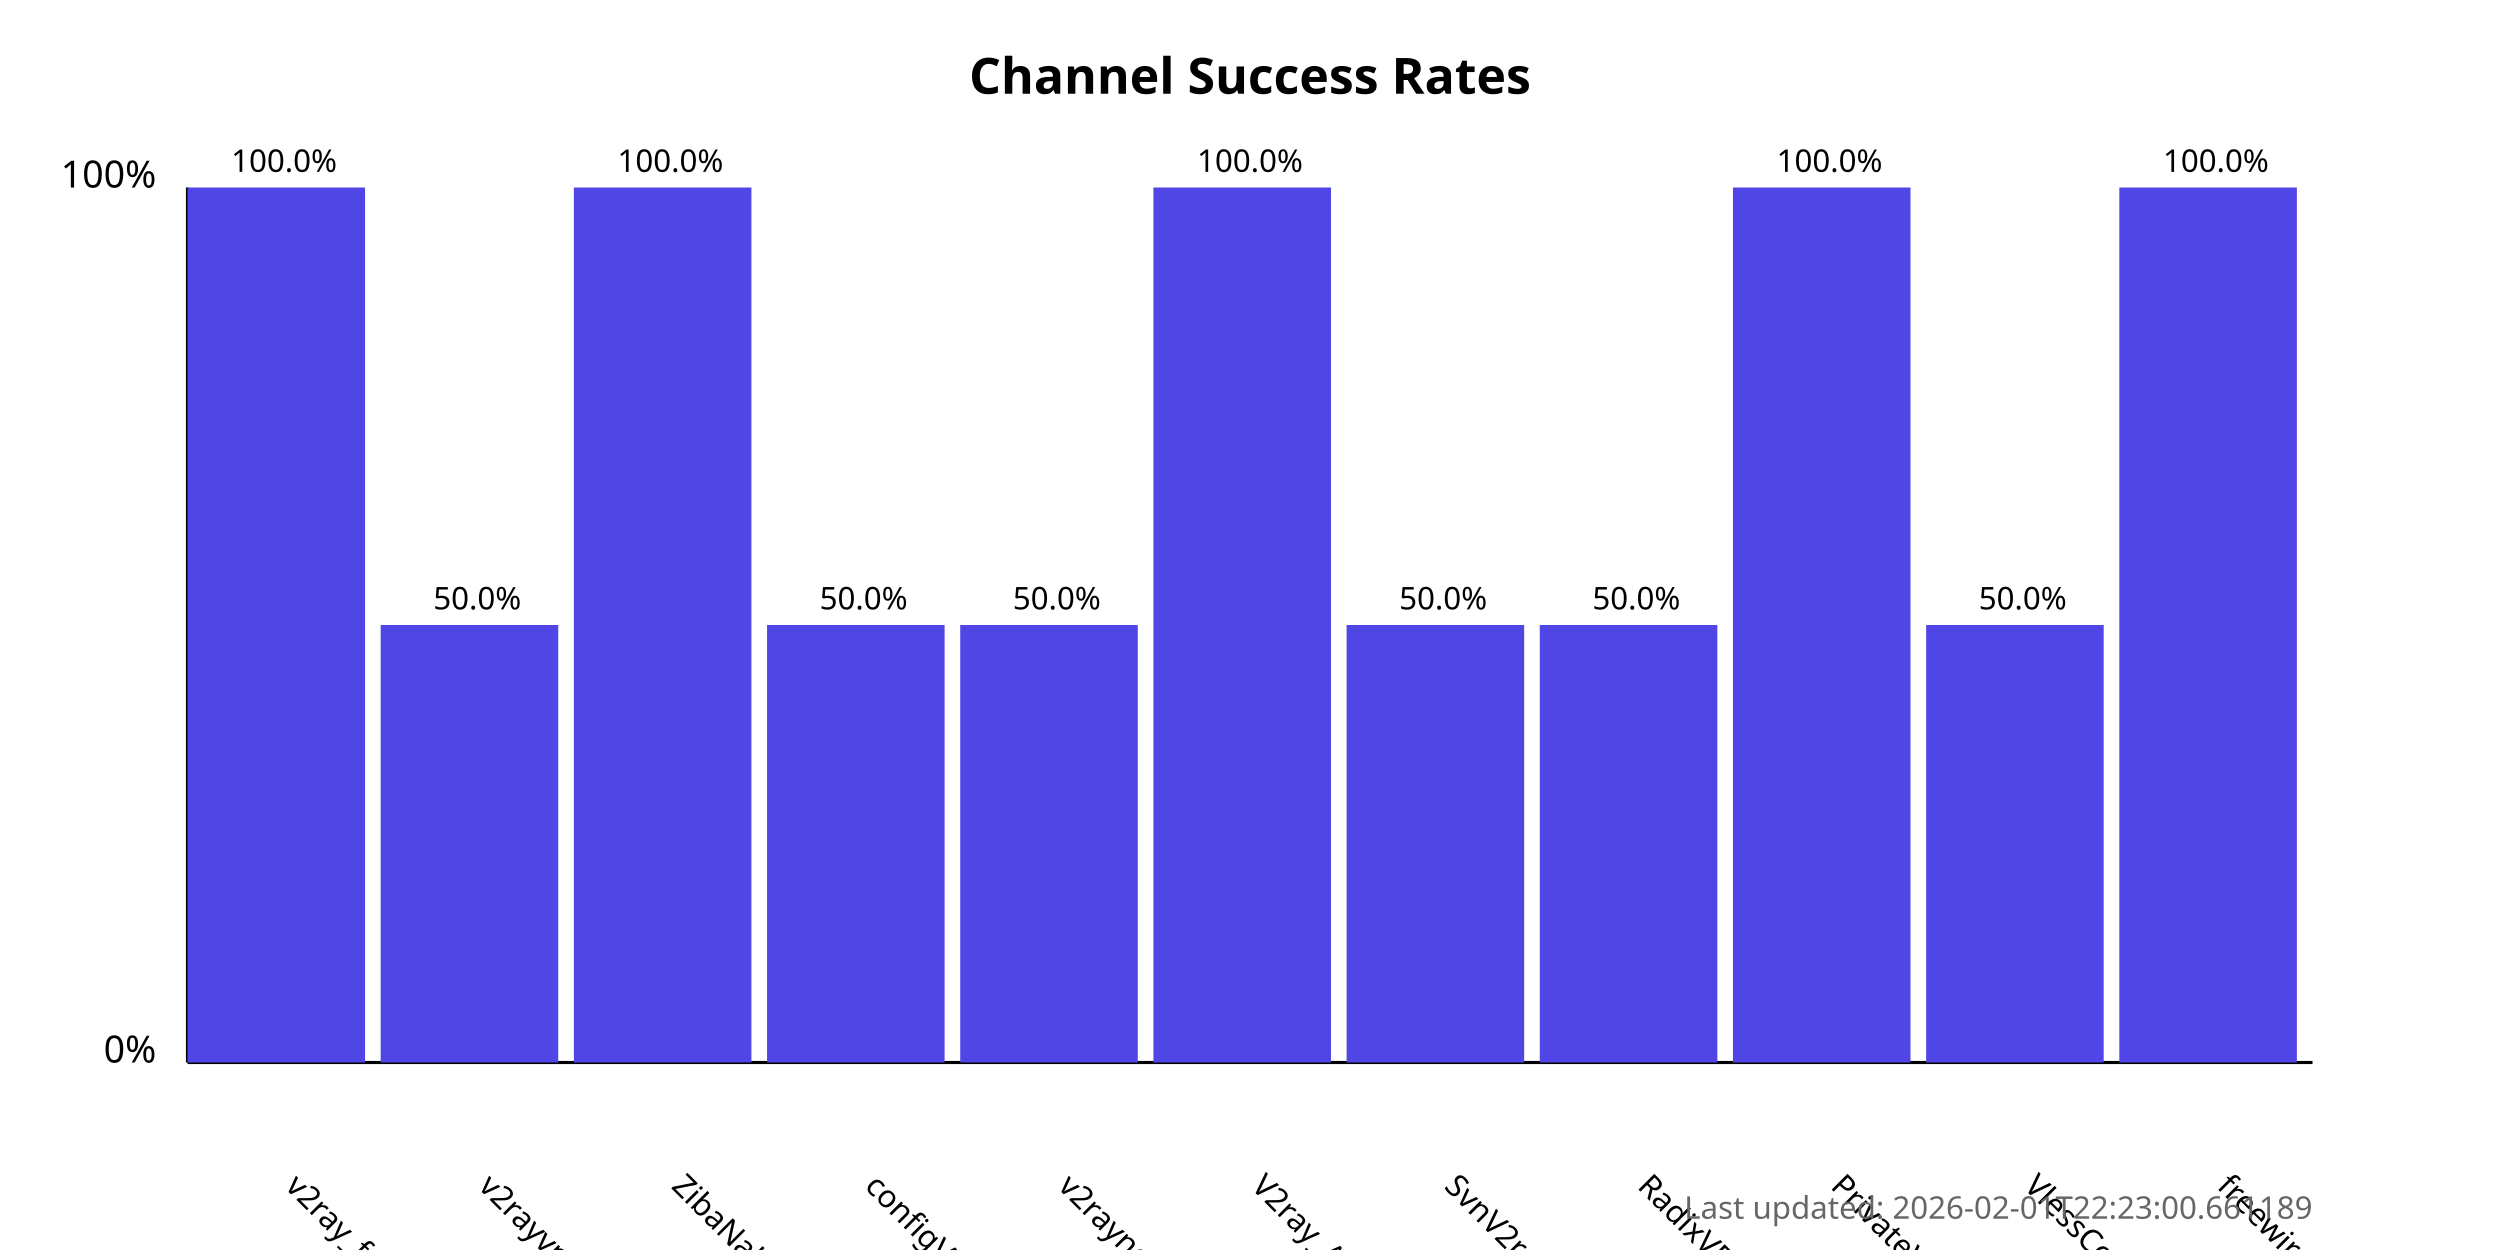
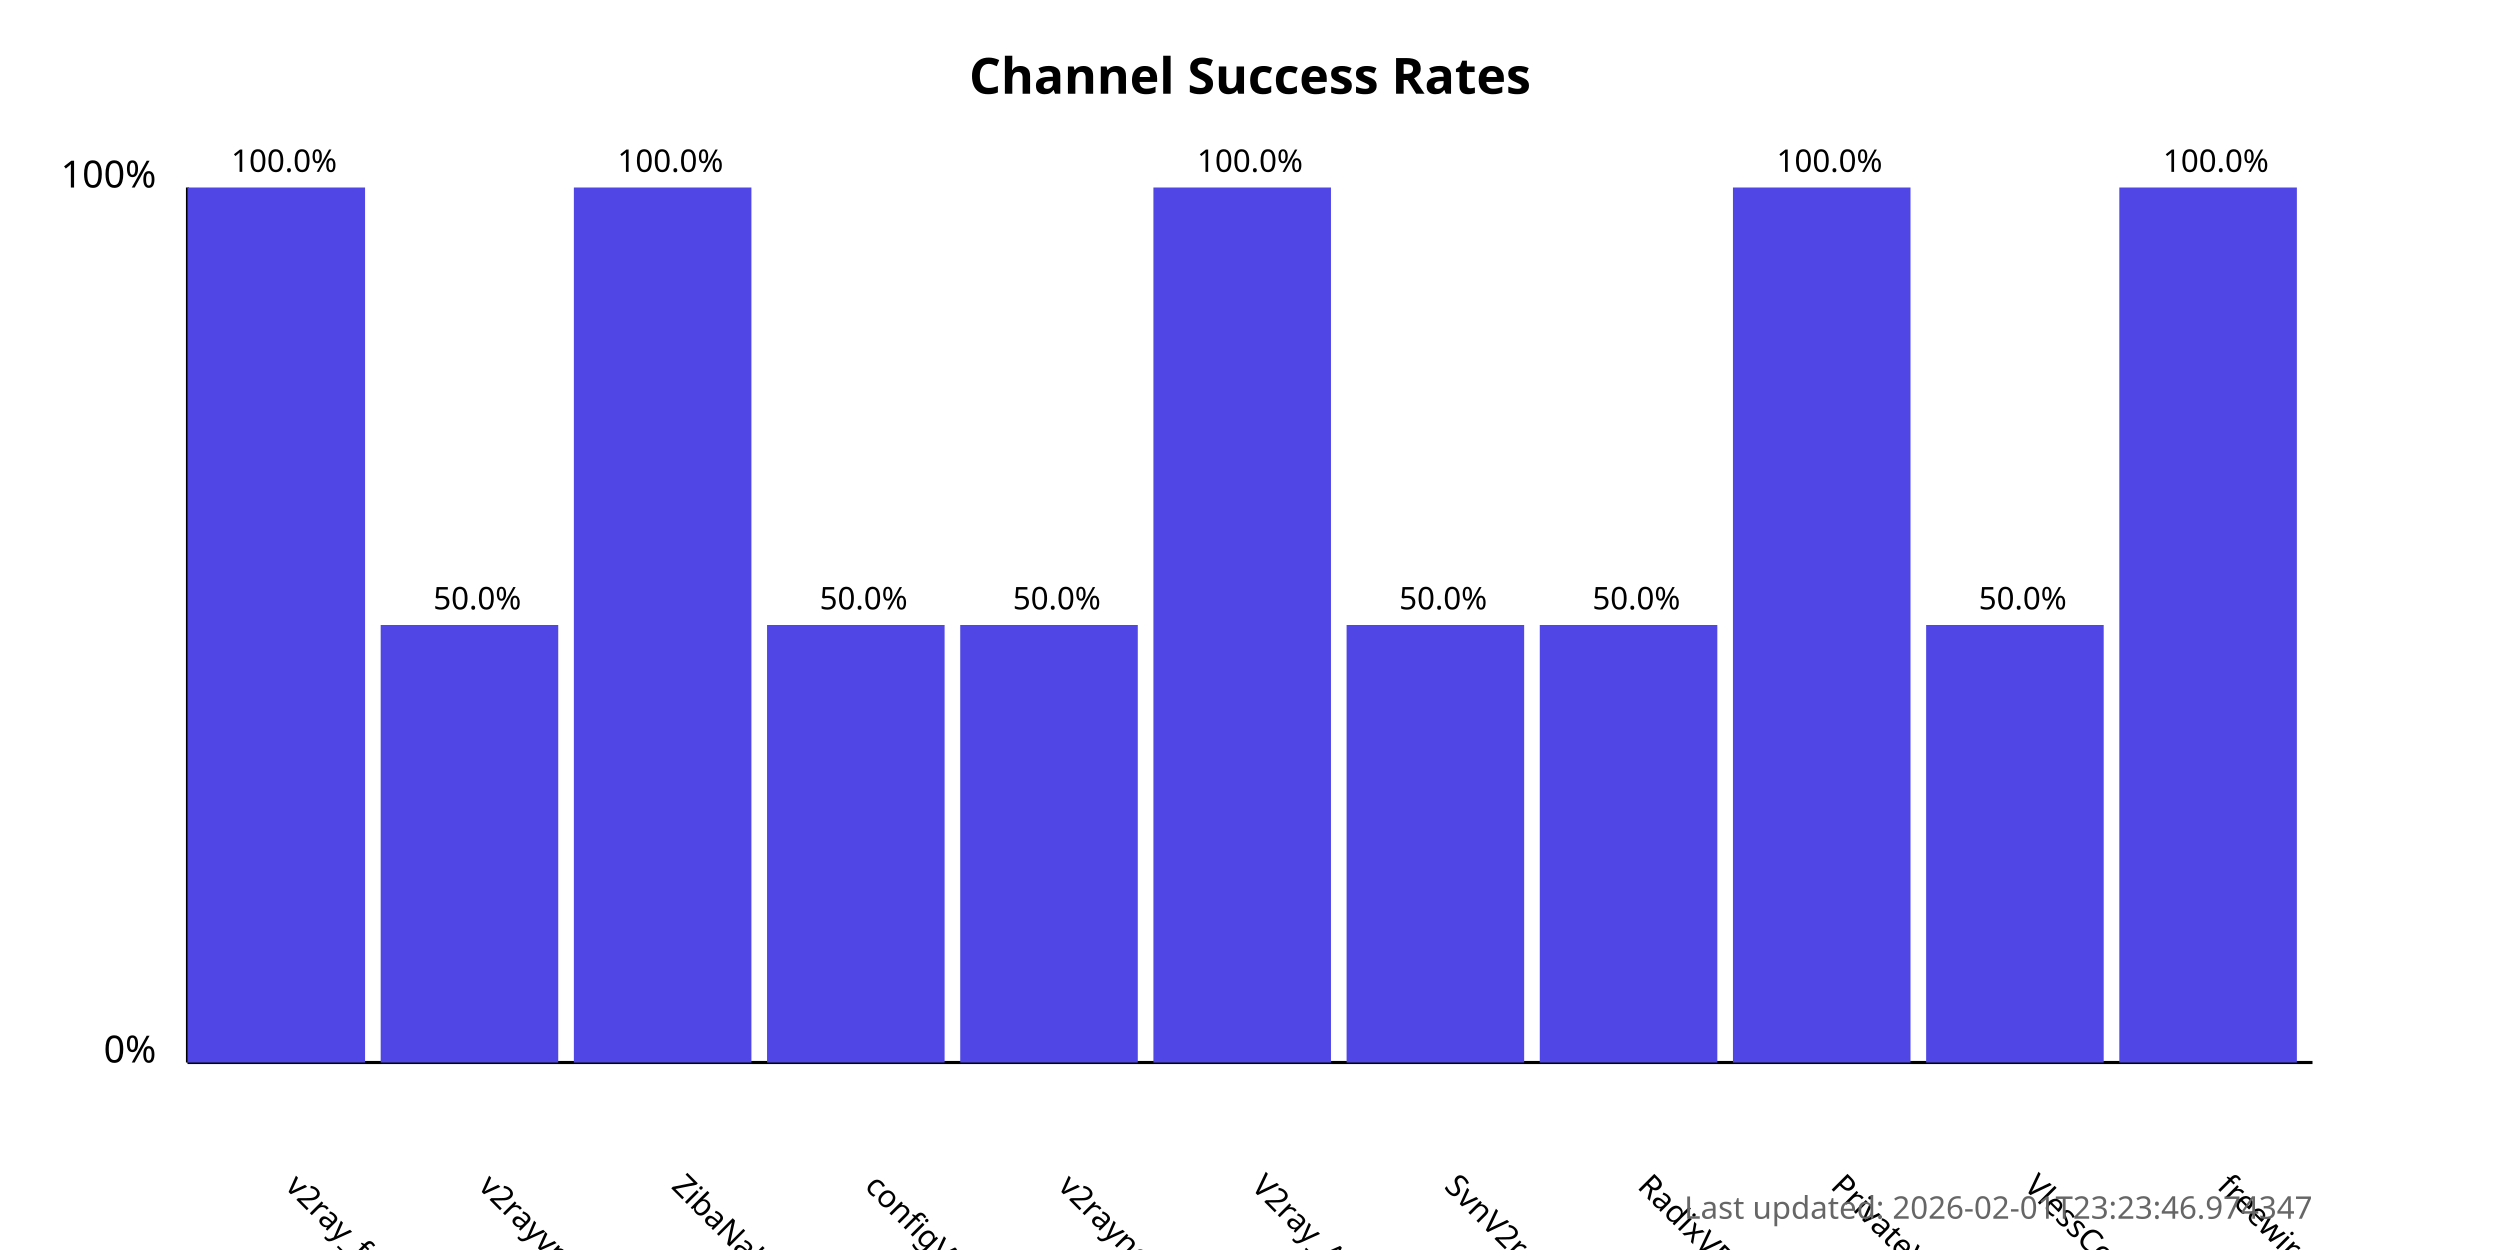
<svg xmlns="http://www.w3.org/2000/svg" width="800" height="400">
  <style>
            .chart-title { font: bold 16px sans-serif; }
            .axis-label { font: 12px sans-serif; }
            .tick-label { font: 10px sans-serif; }
            .bar { fill: #4f46e5; }
            .bar:hover { fill: #6366f1; }
            .timestamp { font: 10px sans-serif; fill: #666; }
        </style>
  <text x="400.0" y="30" text-anchor="middle" class="chart-title">
            Channel Success Rates
        </text>
  <line x1="60" y1="340" x2="60" y2="60" stroke="black" stroke-width="1" />
  <line x1="60" y1="340" x2="740" y2="340" stroke="black" stroke-width="1" />
  <text x="50" y="340" text-anchor="end" class="axis-label">0%</text>
  <text x="50" y="60" text-anchor="end" class="axis-label">100%</text>
  <g>
    <rect x="60" y="60.0" width="56.818" height="280.0" class="bar" />
    <text x="90.909" y="380" transform="rotate(45, 90.90909, 380)" text-anchor="start" class="tick-label">
                v2ray_free_conf
            </text>
    <text x="90.909" y="55.0" text-anchor="middle" class="tick-label">
                100.0%
            </text>
  </g>
  <g>
    <rect x="121.818" y="200.0" width="56.818" height="140.0" class="bar" />
    <text x="152.727" y="380" transform="rotate(45, 152.7273, 380)" text-anchor="start" class="tick-label">
                v2rayvpno
            </text>
    <text x="152.727" y="195.0" text-anchor="middle" class="tick-label">
                50.0%
            </text>
  </g>
  <g>
    <rect x="183.636" y="60.0" width="56.818" height="280.0" class="bar" />
    <text x="214.545" y="380" transform="rotate(45, 214.5455, 380)" text-anchor="start" class="tick-label">
                ZibaNabz
            </text>
    <text x="214.545" y="55.0" text-anchor="middle" class="tick-label">
                100.0%
            </text>
  </g>
  <g>
    <rect x="245.455" y="200.0" width="56.818" height="140.0" class="bar" />
    <text x="276.364" y="380" transform="rotate(45, 276.3636, 380)" text-anchor="start" class="tick-label">
                configV2rayForFree
            </text>
    <text x="276.364" y="195.0" text-anchor="middle" class="tick-label">
                50.0%
            </text>
  </g>
  <g>
    <rect x="307.273" y="200.0" width="56.818" height="140.0" class="bar" />
    <text x="338.182" y="380" transform="rotate(45, 338.1818, 380)" text-anchor="start" class="tick-label">
                v2rayngvpn
            </text>
    <text x="338.182" y="195.0" text-anchor="middle" class="tick-label">
                50.0%
            </text>
  </g>
  <g>
    <rect x="369.091" y="60.0" width="56.818" height="280.0" class="bar" />
    <text x="400.0" y="380" transform="rotate(45, 400.0, 380)" text-anchor="start" class="tick-label">
                V2ray_Alpha
            </text>
    <text x="400.0" y="55.0" text-anchor="middle" class="tick-label">
                100.0%
            </text>
  </g>
  <g>
    <rect x="430.909" y="200.0" width="56.818" height="140.0" class="bar" />
    <text x="461.818" y="380" transform="rotate(45, 461.8182, 380)" text-anchor="start" class="tick-label">
                SvnV2ray
            </text>
    <text x="461.818" y="195.0" text-anchor="middle" class="tick-label">
                50.0%
            </text>
  </g>
  <g>
    <rect x="492.727" y="200.0" width="56.818" height="140.0" class="bar" />
    <text x="523.636" y="380" transform="rotate(45, 523.6364, 380)" text-anchor="start" class="tick-label">
                RadixVPN
            </text>
    <text x="523.636" y="195.0" text-anchor="middle" class="tick-label">
                50.0%
            </text>
  </g>
  <g>
    <rect x="554.545" y="60.0" width="56.818" height="280.0" class="bar" />
    <text x="585.455" y="380" transform="rotate(45, 585.4545, 380)" text-anchor="start" class="tick-label">
                PrivateVPNs
            </text>
    <text x="585.455" y="55.0" text-anchor="middle" class="tick-label">
                100.0%
            </text>
  </g>
  <g>
    <rect x="616.364" y="200.0" width="56.818" height="140.0" class="bar" />
    <text x="647.273" y="380" transform="rotate(45, 647.2727, 380)" text-anchor="start" class="tick-label">
                VlessConfig
            </text>
    <text x="647.273" y="195.0" text-anchor="middle" class="tick-label">
                50.0%
            </text>
  </g>
  <g>
    <rect x="678.182" y="60.0" width="56.818" height="280.0" class="bar" />
    <text x="709.091" y="380" transform="rotate(45, 709.0909, 380)" text-anchor="start" class="tick-label">
                freewireguard
            </text>
    <text x="709.091" y="55.0" text-anchor="middle" class="tick-label">
                100.0%
            </text>
  </g>
  <text x="740" y="390" text-anchor="end" class="timestamp">
-             Last updated: 2026-02-01T22:23:00.661189
+             Last updated: 2026-02-01T23:23:46.974347
        </text>
</svg>
